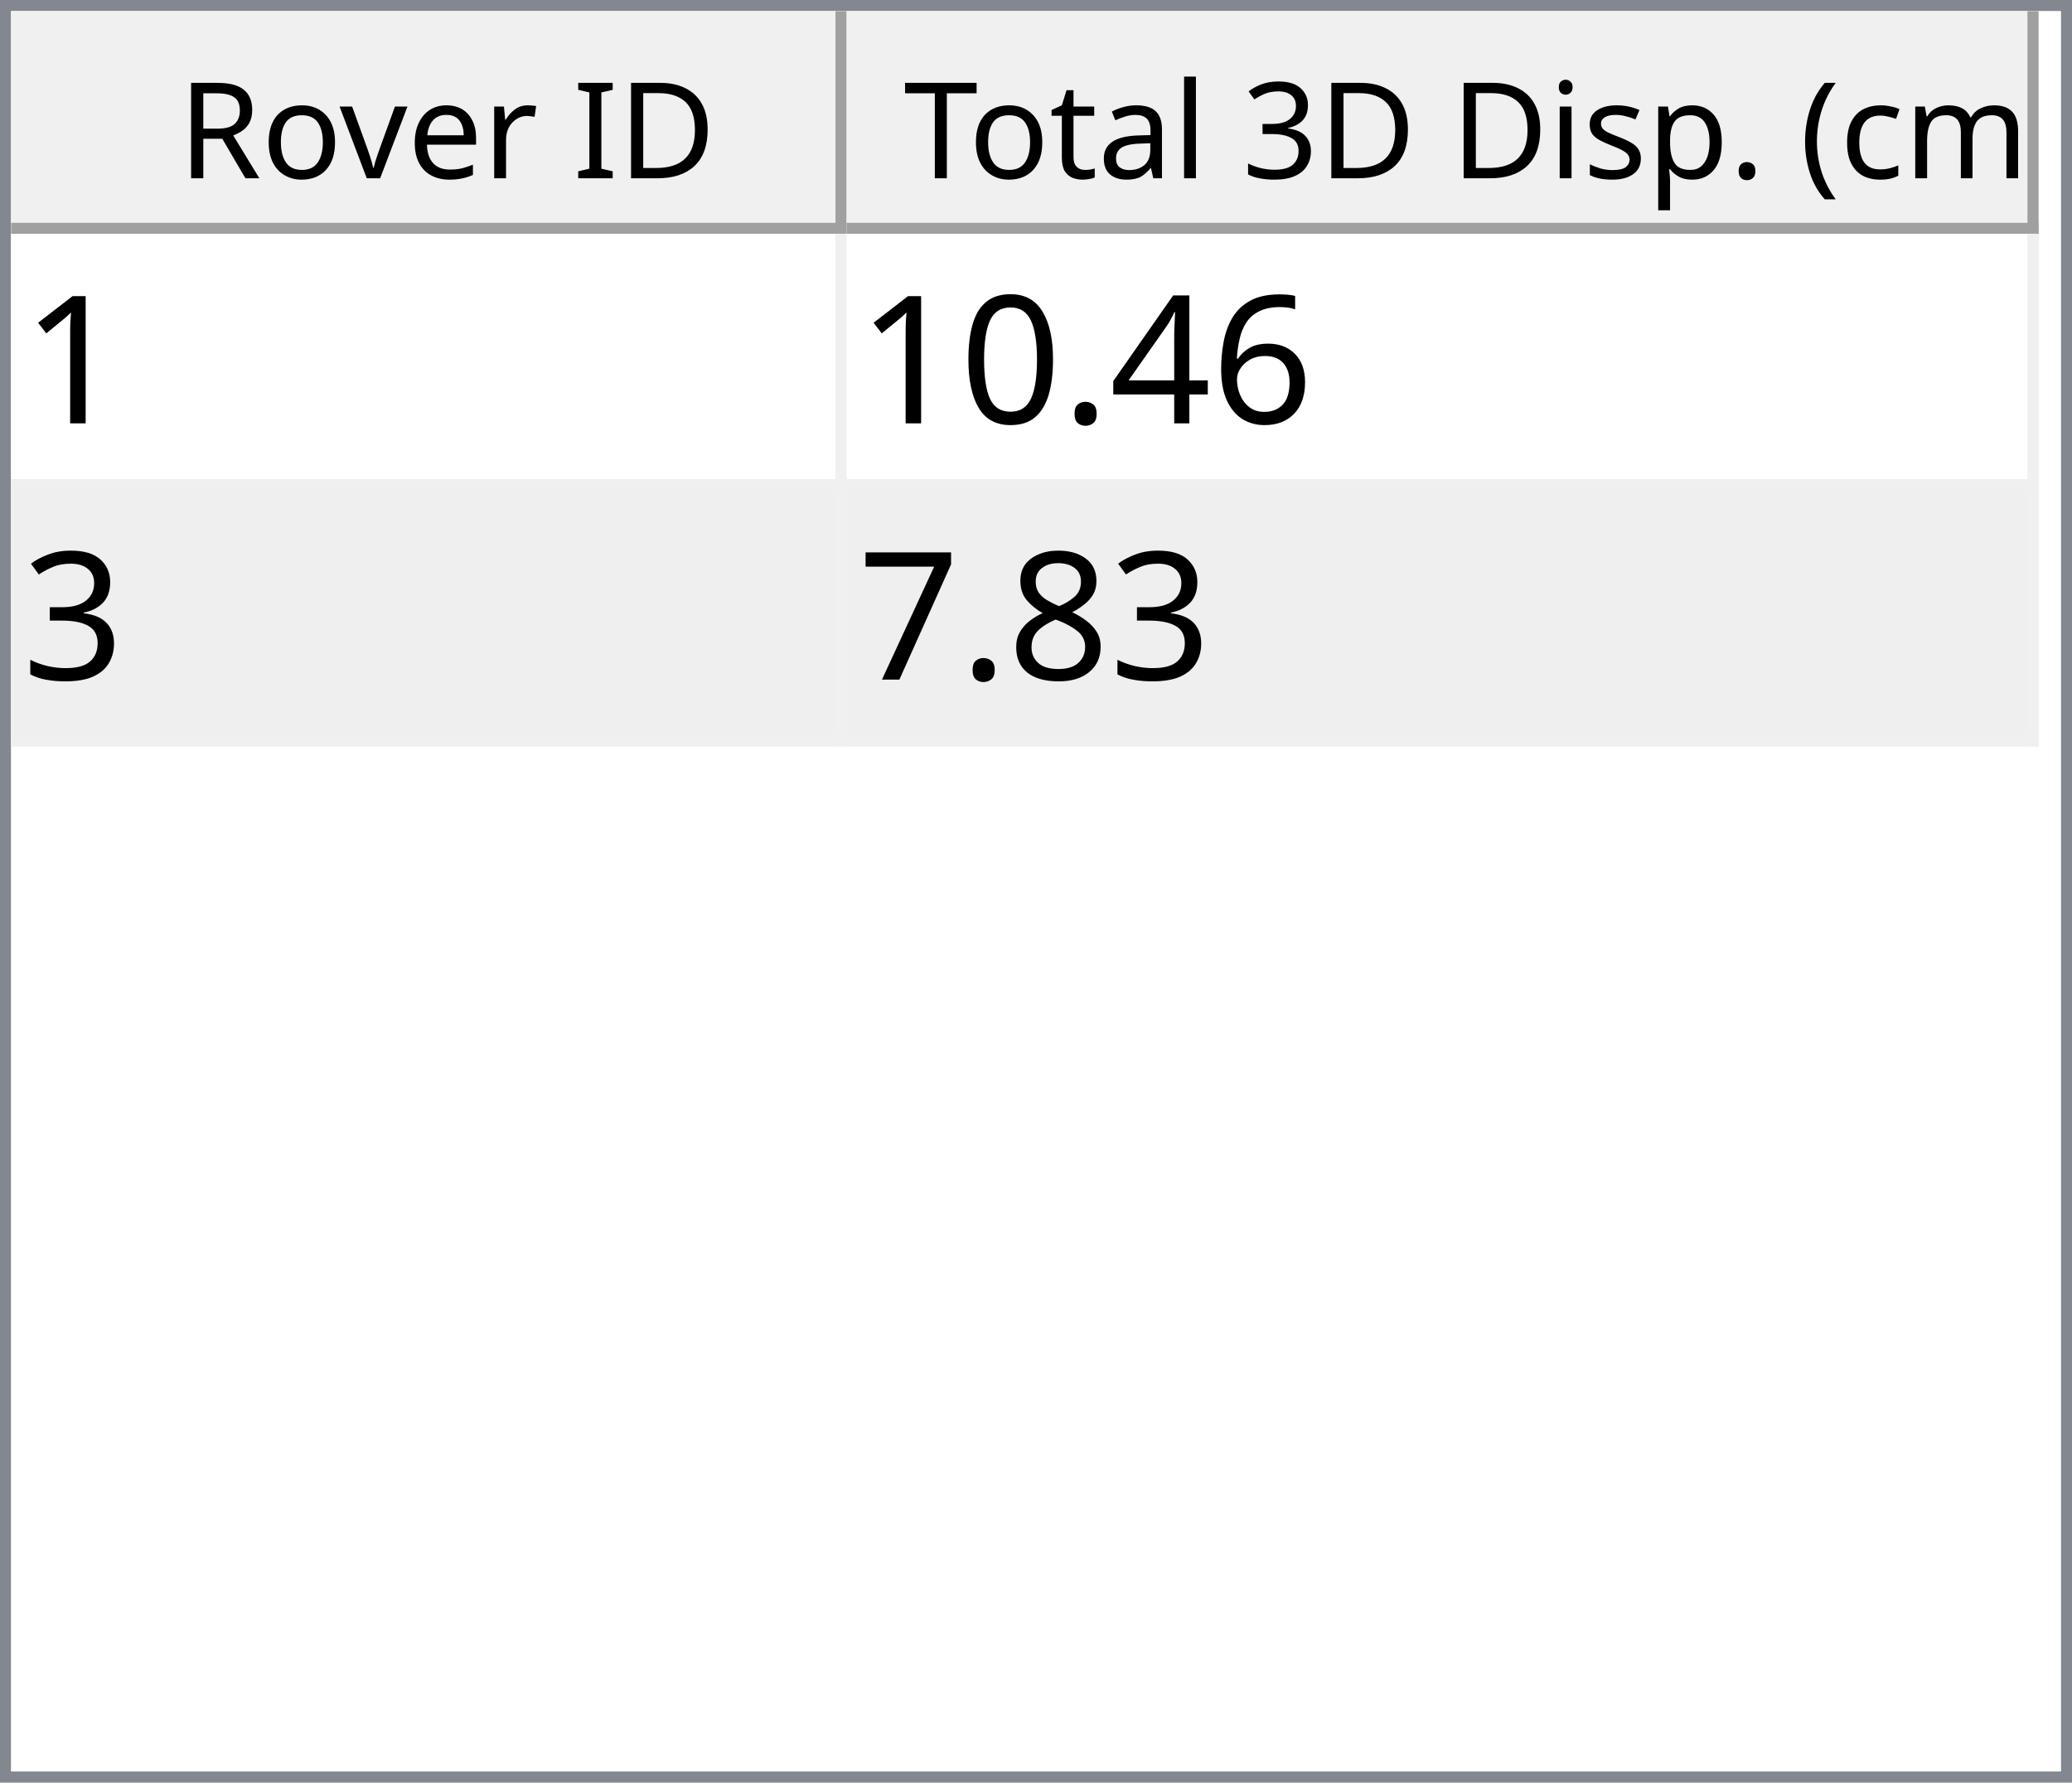
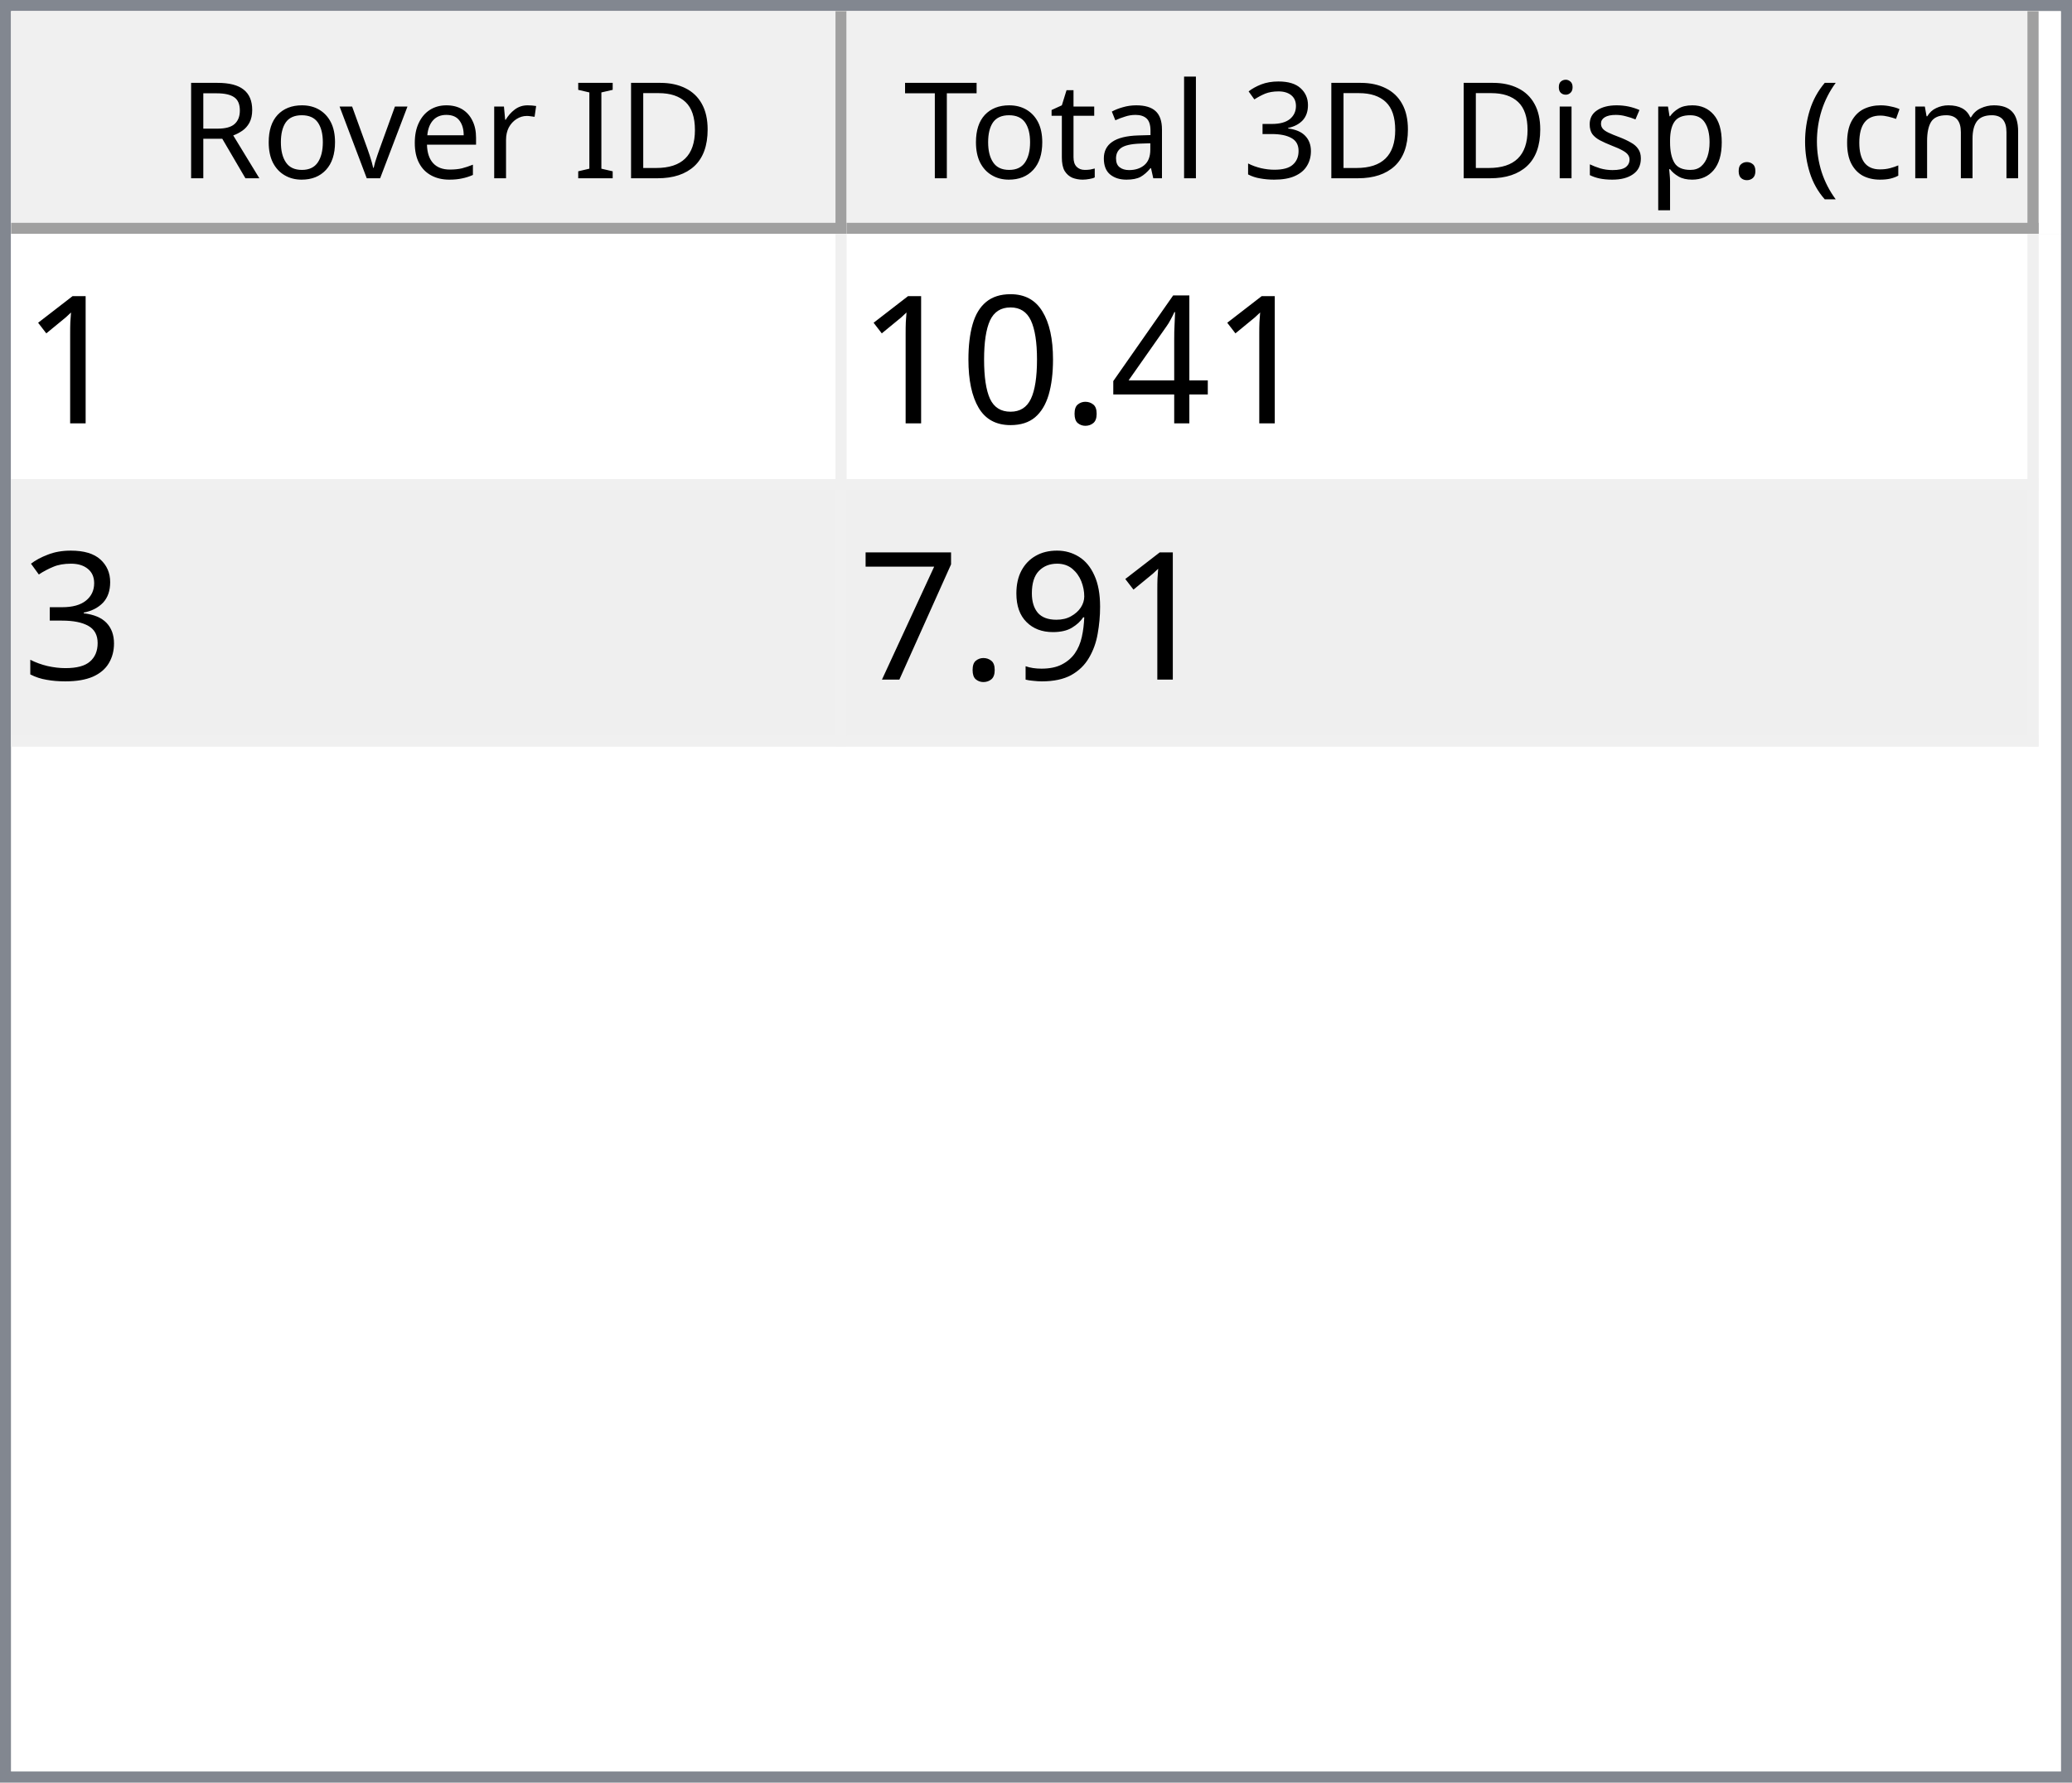
<svg xmlns="http://www.w3.org/2000/svg" style="fill-opacity:1; color-rendering:auto; color-interpolation:auto; text-rendering:auto; stroke:black; stroke-linecap:square; stroke-miterlimit:10; shape-rendering:auto; stroke-opacity:1; fill:black; stroke-dasharray:none; font-weight:normal; stroke-width:1; font-family:'Dialog'; font-style:normal; stroke-linejoin:miter; font-size:12px; stroke-dashoffset:0; image-rendering:auto;" width="186" height="160">
  <defs id="genericDefs" />
  <g>
    <defs id="defs1">
      <clipPath clipPathUnits="userSpaceOnUse" id="clipPath1">
        <path d="M0 0 L186 0 L186 160 L0 160 L0 0 Z" />
      </clipPath>
      <clipPath clipPathUnits="userSpaceOnUse" id="clipPath2">
        <path d="M0 0 L0 160 L186 160 L186 0 Z" />
      </clipPath>
      <clipPath clipPathUnits="userSpaceOnUse" id="clipPath3">
        <path d="M0 0 L0 20 L184 20 L184 0 Z" />
      </clipPath>
      <clipPath clipPathUnits="userSpaceOnUse" id="clipPath4">
        <path d="M0 0 L0 20 L75 20 L75 0 Z" />
      </clipPath>
      <clipPath clipPathUnits="userSpaceOnUse" id="clipPath5">
        <path d="M1 1 L1 19 L74 19 L74 1 Z" />
      </clipPath>
      <clipPath clipPathUnits="userSpaceOnUse" id="clipPath6">
        <path d="M0 0 L0 18 L73 18 L73 0 Z" />
      </clipPath>
      <clipPath clipPathUnits="userSpaceOnUse" id="clipPath7">
        <path d="M-0.5 -0.5 L-0.5 19.5 L74.5 19.5 L74.5 -0.5 Z" />
      </clipPath>
      <clipPath clipPathUnits="userSpaceOnUse" id="clipPath8">
        <path d="M0 0 L0 20 L107 20 L107 0 Z" />
      </clipPath>
      <clipPath clipPathUnits="userSpaceOnUse" id="clipPath9">
        <path d="M1 1 L1 19 L106 19 L106 1 Z" />
      </clipPath>
      <clipPath clipPathUnits="userSpaceOnUse" id="clipPath10">
        <path d="M0 0 L0 18 L105 18 L105 0 Z" />
      </clipPath>
      <clipPath clipPathUnits="userSpaceOnUse" id="clipPath11">
        <path d="M-0.5 -0.5 L-0.5 19.5 L106.5 19.5 L106.5 -0.5 Z" />
      </clipPath>
      <clipPath clipPathUnits="userSpaceOnUse" id="clipPath12">
        <path d="M0 0 L0 138 L184 138 L184 0 Z" />
      </clipPath>
      <clipPath clipPathUnits="userSpaceOnUse" id="clipPath13">
        <path d="M0 0 L0 46 L182 46 L182 0 Z" />
      </clipPath>
      <clipPath clipPathUnits="userSpaceOnUse" id="clipPath14">
        <path d="M-0.5 -0.5 L-0.5 45.5 L181.5 45.5 L181.5 -0.5 Z" />
      </clipPath>
      <clipPath clipPathUnits="userSpaceOnUse" id="clipPath15">
        <path d="M0 0 L0 22 L74 22 L74 0 Z" />
      </clipPath>
      <clipPath clipPathUnits="userSpaceOnUse" id="clipPath16">
        <path d="M0 0 L0 22 L106 22 L106 0 Z" />
      </clipPath>
      <font horiz-adv-x="64.551" id="font1">
        <font-face ascent="107.91" descent="25.098" units-per-em="100" style="font-style:normal; font-family:Segoe UI; font-weight:normal;" />
        <missing-glyph horiz-adv-x="64.551" d="M8.109 0 L8.109 68.266 L56.453 68.266 L56.453 0 L8.109 0 ZM15.328 7.234 L49.219 7.234 L49.219 61.031 L15.328 61.031 L15.328 7.234 Z" />
        <glyph unicode="D" horiz-adv-x="70.117" d="M9.188 0 L9.188 70.016 L28.516 70.016 Q65.531 70.016 65.531 35.891 Q65.531 19.672 55.25 9.836 Q44.969 0 27.734 0 L9.188 0 ZM17.391 62.594 L17.391 7.422 L27.828 7.422 Q41.609 7.422 49.273 14.797 Q56.938 22.172 56.938 35.688 Q56.938 62.594 28.328 62.594 L17.391 62.594 Z" />
        <glyph unicode="I" horiz-adv-x="26.611" d="M17.391 0 L9.188 0 L9.188 70.016 L17.391 70.016 L17.391 0 Z" />
        <glyph unicode=" " horiz-adv-x="27.393" d="" />
        <glyph unicode="r" horiz-adv-x="34.766" d="M34.188 41.891 Q32.078 43.5 28.125 43.5 Q23 43.5 19.555 38.672 Q16.109 33.844 16.109 25.484 L16.109 0 L8.109 0 L8.109 50 L16.109 50 L16.109 39.703 L16.312 39.703 Q18.016 44.969 21.531 47.922 Q25.047 50.875 29.391 50.875 Q32.516 50.875 34.188 50.203 L34.188 41.891 Z" />
        <glyph unicode="e" horiz-adv-x="52.295" d="M48.297 23 L12.984 23 Q13.188 14.656 17.484 10.109 Q21.781 5.562 29.297 5.562 Q37.75 5.562 44.828 11.141 L44.828 3.609 Q38.234 -1.172 27.391 -1.172 Q16.797 -1.172 10.742 5.641 Q4.688 12.453 4.688 24.812 Q4.688 36.469 11.305 43.82 Q17.922 51.172 27.734 51.172 Q37.547 51.172 42.922 44.828 Q48.297 38.484 48.297 27.203 L48.297 23 ZM40.094 29.781 Q40.047 36.719 36.75 40.578 Q33.453 44.438 27.594 44.438 Q21.922 44.438 17.969 40.383 Q14.016 36.328 13.094 29.781 L40.094 29.781 Z" />
        <glyph unicode="v" horiz-adv-x="47.9" d="M47.406 50 L27.484 0 L19.625 0 L0.688 50 L9.469 50 L22.172 13.672 Q23.578 9.672 23.922 6.688 L24.125 6.688 Q24.609 10.453 25.688 13.484 L38.969 50 L47.406 50 Z" />
        <glyph unicode="o" horiz-adv-x="58.594" d="M29 -1.172 Q17.922 -1.172 11.305 5.836 Q4.688 12.844 4.688 24.422 Q4.688 37.016 11.57 44.094 Q18.453 51.172 30.172 51.172 Q41.359 51.172 47.633 44.289 Q53.906 37.406 53.906 25.203 Q53.906 13.234 47.141 6.031 Q40.375 -1.172 29 -1.172 ZM29.594 44.438 Q21.875 44.438 17.383 39.188 Q12.891 33.938 12.891 24.703 Q12.891 15.828 17.43 10.695 Q21.969 5.562 29.594 5.562 Q37.359 5.562 41.531 10.594 Q45.703 15.625 45.703 24.906 Q45.703 34.281 41.531 39.359 Q37.359 44.438 29.594 44.438 Z" />
        <glyph unicode="R" horiz-adv-x="59.814" d="M59.375 0 L49.609 0 L37.891 19.625 Q36.281 22.359 34.766 24.289 Q33.25 26.219 31.664 27.438 Q30.078 28.656 28.25 29.219 Q26.422 29.781 24.125 29.781 L17.391 29.781 L17.391 0 L9.188 0 L9.188 70.016 L30.078 70.016 Q34.672 70.016 38.555 68.867 Q42.438 67.719 45.289 65.375 Q48.141 63.031 49.758 59.547 Q51.375 56.062 51.375 51.375 Q51.375 47.703 50.273 44.656 Q49.172 41.609 47.148 39.211 Q45.125 36.812 42.266 35.133 Q39.406 33.453 35.844 32.516 L35.844 32.328 Q37.594 31.547 38.891 30.547 Q40.188 29.547 41.359 28.18 Q42.531 26.812 43.68 25.078 Q44.828 23.344 46.234 21.047 L59.375 0 ZM17.391 62.594 L17.391 37.203 L28.516 37.203 Q31.594 37.203 34.203 38.133 Q36.812 39.062 38.719 40.797 Q40.625 42.531 41.703 45.047 Q42.781 47.562 42.781 50.688 Q42.781 56.297 39.141 59.445 Q35.5 62.594 28.609 62.594 L17.391 62.594 Z" />
        <glyph unicode=")" horiz-adv-x="30.176" d="M8.297 -15.922 L1.172 -15.922 Q16.406 2.344 16.406 26.812 Q16.406 51.469 1.078 70.016 L8.297 70.016 Q23.531 52.156 23.531 26.703 Q23.531 1.375 8.297 -15.922 Z" />
        <glyph unicode="m" horiz-adv-x="86.133" d="M79.109 0 L71.094 0 L71.094 28.719 Q71.094 37.016 68.531 40.727 Q65.969 44.438 59.906 44.438 Q54.781 44.438 51.195 39.75 Q47.609 35.062 47.609 28.516 L47.609 0 L39.594 0 L39.594 29.688 Q39.594 44.438 28.219 44.438 Q22.953 44.438 19.531 40.016 Q16.109 35.594 16.109 28.516 L16.109 0 L8.109 0 L8.109 50 L16.109 50 L16.109 42.094 L16.312 42.094 Q21.625 51.172 31.844 51.172 Q36.969 51.172 40.773 48.312 Q44.578 45.453 46 40.828 Q51.562 51.172 62.594 51.172 Q79.109 51.172 79.109 30.812 L79.109 0 Z" />
        <glyph unicode="c" horiz-adv-x="46.191" d="M42.188 2.297 Q36.422 -1.172 28.516 -1.172 Q17.828 -1.172 11.258 5.789 Q4.688 12.75 4.688 23.828 Q4.688 36.188 11.766 43.68 Q18.844 51.172 30.672 51.172 Q37.25 51.172 42.281 48.734 L42.281 40.531 Q36.719 44.438 30.375 44.438 Q22.703 44.438 17.797 38.945 Q12.891 33.453 12.891 24.516 Q12.891 15.719 17.508 10.641 Q22.125 5.562 29.891 5.562 Q36.422 5.562 42.188 9.906 L42.188 2.297 Z" />
        <glyph unicode="(" horiz-adv-x="30.176" d="M29.109 -15.922 L21.969 -15.922 Q6.844 1.375 6.844 26.703 Q6.844 52.156 21.969 70.016 L29.203 70.016 Q13.875 51.469 13.875 26.812 Q13.875 2.344 29.109 -15.922 Z" />
        <glyph unicode="." horiz-adv-x="21.68" d="M10.891 -1.078 Q8.641 -1.078 7.055 0.539 Q5.469 2.156 5.469 4.391 Q5.469 6.641 7.055 8.273 Q8.641 9.906 10.891 9.906 Q13.188 9.906 14.797 8.273 Q16.406 6.641 16.406 4.391 Q16.406 2.156 14.797 0.539 Q13.188 -1.078 10.891 -1.078 Z" />
        <glyph unicode="p" horiz-adv-x="58.789" d="M16.312 7.234 L16.109 7.234 L16.109 -23 L8.109 -23 L8.109 50 L16.109 50 L16.109 41.219 L16.312 41.219 Q22.219 51.172 33.594 51.172 Q43.266 51.172 48.688 44.461 Q54.109 37.75 54.109 26.469 Q54.109 13.922 48 6.375 Q41.891 -1.172 31.297 -1.172 Q21.578 -1.172 16.312 7.234 ZM16.109 27.391 L16.109 20.406 Q16.109 14.203 20.141 9.883 Q24.172 5.562 30.375 5.562 Q37.641 5.562 41.773 11.133 Q45.906 16.703 45.906 26.609 Q45.906 34.969 42.047 39.703 Q38.188 44.438 31.594 44.438 Q24.609 44.438 20.359 39.578 Q16.109 34.719 16.109 27.391 Z" />
        <glyph unicode="s" horiz-adv-x="42.432" d="M5.078 1.812 L5.078 10.406 Q11.625 5.562 19.484 5.562 Q30.031 5.562 30.031 12.594 Q30.031 14.594 29.125 15.992 Q28.219 17.391 26.68 18.461 Q25.141 19.531 23.07 20.383 Q21 21.234 18.609 22.172 Q15.281 23.484 12.766 24.828 Q10.25 26.172 8.57 27.859 Q6.891 29.547 6.031 31.695 Q5.172 33.844 5.172 36.719 Q5.172 40.234 6.789 42.945 Q8.406 45.656 11.086 47.484 Q13.766 49.312 17.211 50.242 Q20.656 51.172 24.312 51.172 Q30.812 51.172 35.938 48.922 L35.938 40.828 Q30.422 44.438 23.25 44.438 Q21 44.438 19.195 43.922 Q17.391 43.406 16.094 42.477 Q14.797 41.547 14.086 40.258 Q13.375 38.969 13.375 37.406 Q13.375 35.453 14.086 34.133 Q14.797 32.812 16.164 31.789 Q17.531 30.766 19.484 29.938 Q21.438 29.109 23.922 28.125 Q27.25 26.859 29.883 25.516 Q32.516 24.172 34.375 22.484 Q36.234 20.797 37.234 18.602 Q38.234 16.406 38.234 13.375 Q38.234 9.672 36.602 6.938 Q34.969 4.203 32.234 2.398 Q29.5 0.594 25.93 -0.289 Q22.359 -1.172 18.453 -1.172 Q10.75 -1.172 5.078 1.812 Z" />
        <glyph unicode="i" horiz-adv-x="24.219" d="M12.203 62.703 Q10.062 62.703 8.547 64.164 Q7.031 65.625 7.031 67.875 Q7.031 70.125 8.547 71.609 Q10.062 73.094 12.203 73.094 Q14.406 73.094 15.945 71.609 Q17.484 70.125 17.484 67.875 Q17.484 65.719 15.945 64.211 Q14.406 62.703 12.203 62.703 ZM16.109 0 L8.109 0 L8.109 50 L16.109 50 L16.109 0 Z" />
        <glyph unicode="3" horiz-adv-x="53.906" d="M46.531 19.828 Q46.531 15.094 44.75 11.211 Q42.969 7.328 39.719 4.57 Q36.469 1.812 31.93 0.297 Q27.391 -1.219 21.922 -1.219 Q11.922 -1.219 6 2.594 L6 11.188 Q13.094 5.609 22.219 5.609 Q25.875 5.609 28.828 6.539 Q31.781 7.469 33.906 9.227 Q36.031 10.984 37.18 13.477 Q38.328 15.969 38.328 19.094 Q38.328 32.812 18.797 32.812 L12.984 32.812 L12.984 39.594 L18.5 39.594 Q35.797 39.594 35.797 52.484 Q35.797 64.406 22.609 64.406 Q15.188 64.406 8.688 59.422 L8.688 67.188 Q15.375 71.188 24.609 71.188 Q29 71.188 32.57 69.969 Q36.141 68.75 38.68 66.555 Q41.219 64.359 42.609 61.281 Q44 58.203 44 54.5 Q44 40.672 30.031 36.719 L30.031 36.531 Q33.594 36.141 36.625 34.797 Q39.656 33.453 41.852 31.305 Q44.047 29.156 45.289 26.25 Q46.531 23.344 46.531 19.828 Z" />
        <glyph unicode="l" horiz-adv-x="24.219" d="M16.109 0 L8.109 0 L8.109 74.031 L16.109 74.031 L16.109 0 Z" />
        <glyph unicode="a" horiz-adv-x="50.879" d="M43.891 0 L35.891 0 L35.891 7.812 L35.688 7.812 Q30.469 -1.172 20.312 -1.172 Q12.844 -1.172 8.617 2.781 Q4.391 6.734 4.391 13.281 Q4.391 27.297 20.906 29.594 L35.891 31.688 Q35.891 44.438 25.594 44.438 Q16.547 44.438 9.281 38.281 L9.281 46.484 Q16.656 51.172 26.266 51.172 Q43.891 51.172 43.891 32.516 L43.891 0 ZM35.891 25.297 L23.828 23.641 Q18.266 22.859 15.43 20.875 Q12.594 18.891 12.594 13.875 Q12.594 10.203 15.211 7.883 Q17.828 5.562 22.172 5.562 Q28.125 5.562 32.008 9.742 Q35.891 13.922 35.891 20.312 L35.891 25.297 Z" />
        <glyph unicode="t" horiz-adv-x="33.887" d="M31.297 0.484 Q28.469 -1.078 23.828 -1.078 Q10.688 -1.078 10.688 13.578 L10.688 43.172 L2.094 43.172 L2.094 50 L10.688 50 L10.688 62.203 L18.703 64.797 L18.703 50 L31.297 50 L31.297 43.172 L18.703 43.172 L18.703 14.984 Q18.703 9.969 20.414 7.82 Q22.125 5.672 26.078 5.672 Q29.109 5.672 31.297 7.328 L31.297 0.484 Z" />
        <glyph unicode="T" horiz-adv-x="52.393" d="M50.594 62.594 L30.375 62.594 L30.375 0 L22.172 0 L22.172 62.594 L2 62.594 L2 70.016 L50.594 70.016 L50.594 62.594 Z" />
      </font>
      <font horiz-adv-x="75.0" id="font2">
        <font-face ascent="100.537" descent="21.973" units-per-em="100" style="font-style:normal; font-family:sans-serif; font-weight:normal;" />
        <missing-glyph horiz-adv-x="75.0" d="M12.5 0 L12.5 62.5 L62.5 62.5 L62.5 0 L12.5 0 ZM14.062 1.562 L60.938 1.562 L60.938 60.938 L14.062 60.938 L14.062 1.562 Z" />
        <glyph unicode="1" horiz-adv-x="55.615" d="M37.25 0 L28.469 0 L28.469 56 Q25.297 52.984 20.141 49.953 Q14.984 46.922 10.891 45.406 L10.891 53.906 Q18.266 57.375 23.781 62.305 Q29.297 67.234 31.594 71.875 L37.25 71.875 L37.25 0 Z" />
-         <glyph unicode="6" horiz-adv-x="55.615" d="M49.75 54.047 L41.016 53.375 Q39.844 58.547 37.703 60.891 Q34.125 64.656 28.906 64.656 Q24.703 64.656 21.531 62.312 Q17.391 59.281 14.992 53.469 Q12.594 47.656 12.5 36.922 Q15.672 41.75 20.266 44.094 Q24.859 46.438 29.891 46.438 Q38.672 46.438 44.852 39.969 Q51.031 33.5 51.031 23.25 Q51.031 16.5 48.125 10.719 Q45.219 4.938 40.141 1.859 Q35.062 -1.219 28.609 -1.219 Q17.625 -1.219 10.695 6.859 Q3.766 14.938 3.766 33.5 Q3.766 54.25 11.422 63.672 Q18.109 71.875 29.438 71.875 Q37.891 71.875 43.289 67.141 Q48.688 62.406 49.75 54.047 ZM13.875 23.188 Q13.875 18.656 15.797 14.508 Q17.719 10.359 21.188 8.18 Q24.656 6 28.469 6 Q34.031 6 38.039 10.492 Q42.047 14.984 42.047 22.703 Q42.047 30.125 38.086 34.398 Q34.125 38.672 28.125 38.672 Q22.172 38.672 18.023 34.398 Q13.875 30.125 13.875 23.188 Z" />
        <glyph unicode="4" horiz-adv-x="55.615" d="M32.328 0 L32.328 17.141 L1.266 17.141 L1.266 25.203 L33.938 71.578 L41.109 71.578 L41.109 25.203 L50.781 25.203 L50.781 17.141 L41.109 17.141 L41.109 0 L32.328 0 ZM32.328 25.203 L32.328 57.469 L9.906 25.203 L32.328 25.203 Z" />
        <glyph unicode="." horiz-adv-x="27.783" d="M9.078 0 L9.078 10.016 L19.094 10.016 L19.094 0 L9.078 0 Z" />
        <glyph unicode="0" horiz-adv-x="55.615" d="M4.156 35.297 Q4.156 48 6.766 55.742 Q9.375 63.484 14.523 67.68 Q19.672 71.875 27.484 71.875 Q33.25 71.875 37.594 69.555 Q41.938 67.234 44.773 62.867 Q47.609 58.5 49.219 52.227 Q50.828 45.953 50.828 35.297 Q50.828 22.703 48.242 14.969 Q45.656 7.234 40.508 3.008 Q35.359 -1.219 27.484 -1.219 Q17.141 -1.219 11.234 6.203 Q4.156 15.141 4.156 35.297 ZM13.188 35.297 Q13.188 17.672 17.312 11.836 Q21.438 6 27.484 6 Q33.547 6 37.672 11.859 Q41.797 17.719 41.797 35.297 Q41.797 52.984 37.672 58.789 Q33.547 64.594 27.391 64.594 Q21.344 64.594 17.719 59.469 Q13.188 52.938 13.188 35.297 Z" />
        <glyph unicode="3" horiz-adv-x="55.615" d="M4.203 18.891 L12.984 20.062 Q14.5 12.594 18.141 9.297 Q21.781 6 27 6 Q33.203 6 37.477 10.297 Q41.75 14.594 41.75 20.953 Q41.75 27 37.797 30.93 Q33.844 34.859 27.734 34.859 Q25.25 34.859 21.531 33.891 L22.516 41.609 Q23.391 41.5 23.922 41.5 Q29.547 41.5 34.039 44.43 Q38.531 47.359 38.531 53.469 Q38.531 58.297 35.258 61.477 Q31.984 64.656 26.812 64.656 Q21.688 64.656 18.266 61.43 Q14.844 58.203 13.875 51.766 L5.078 53.328 Q6.688 62.156 12.398 67.016 Q18.109 71.875 26.609 71.875 Q32.469 71.875 37.398 69.359 Q42.328 66.844 44.945 62.5 Q47.562 58.156 47.562 53.266 Q47.562 48.641 45.07 44.828 Q42.578 41.016 37.703 38.766 Q44.047 37.312 47.562 32.695 Q51.078 28.078 51.078 21.141 Q51.078 11.766 44.242 5.25 Q37.406 -1.266 26.953 -1.266 Q17.531 -1.266 11.305 4.352 Q5.078 9.969 4.203 18.891 Z" />
-         <glyph unicode="8" horiz-adv-x="55.615" d="M17.672 38.812 Q12.203 40.828 9.57 44.539 Q6.938 48.25 6.938 53.422 Q6.938 61.234 12.555 66.555 Q18.172 71.875 27.484 71.875 Q36.859 71.875 42.578 66.43 Q48.297 60.984 48.297 53.172 Q48.297 48.188 45.68 44.508 Q43.062 40.828 37.75 38.812 Q44.344 36.672 47.781 31.883 Q51.219 27.094 51.219 20.453 Q51.219 11.281 44.727 5.031 Q38.234 -1.219 27.641 -1.219 Q17.047 -1.219 10.547 5.055 Q4.047 11.328 4.047 20.703 Q4.047 27.688 7.594 32.398 Q11.141 37.109 17.672 38.812 ZM15.922 53.719 Q15.922 48.641 19.195 45.414 Q22.469 42.188 27.688 42.188 Q32.766 42.188 36.016 45.383 Q39.266 48.578 39.266 53.219 Q39.266 58.062 35.914 61.359 Q32.562 64.656 27.594 64.656 Q22.562 64.656 19.242 61.43 Q15.922 58.203 15.922 53.719 ZM13.094 20.656 Q13.094 16.891 14.875 13.375 Q16.656 9.859 20.172 7.93 Q23.688 6 27.734 6 Q34.031 6 38.133 10.055 Q42.234 14.109 42.234 20.359 Q42.234 26.703 38.016 30.859 Q33.797 35.016 27.438 35.016 Q21.234 35.016 17.164 30.914 Q13.094 26.812 13.094 20.656 Z" />
+         <glyph unicode="9" horiz-adv-x="55.615" d="M5.469 16.547 L13.922 17.328 Q14.984 11.375 18.016 8.688 Q21.047 6 25.781 6 Q29.828 6 32.883 7.859 Q35.938 9.719 37.891 12.82 Q39.844 15.922 41.164 21.195 Q42.484 26.469 42.484 31.938 Q42.484 32.516 42.438 33.688 Q39.797 29.5 35.234 26.883 Q30.672 24.266 25.344 24.266 Q16.453 24.266 10.305 30.711 Q4.156 37.156 4.156 47.703 Q4.156 58.594 10.578 65.234 Q17 71.875 26.656 71.875 Q33.641 71.875 39.43 68.117 Q45.219 64.359 48.219 57.398 Q51.219 50.438 51.219 37.25 Q51.219 23.531 48.242 15.406 Q45.266 7.281 39.383 3.031 Q33.5 -1.219 25.594 -1.219 Q17.188 -1.219 11.867 3.445 Q6.547 8.109 5.469 16.547 ZM41.453 48.141 Q41.453 55.719 37.43 60.156 Q33.406 64.594 27.734 64.594 Q21.875 64.594 17.531 59.812 Q13.188 55.031 13.188 47.406 Q13.188 40.578 17.312 36.305 Q21.438 32.031 27.484 32.031 Q33.594 32.031 37.523 36.305 Q41.453 40.578 41.453 48.141 Z" />
        <glyph unicode="7" horiz-adv-x="55.615" d="M4.734 62.203 L4.734 70.656 L51.078 70.656 L51.078 63.812 Q44.234 56.547 37.523 44.484 Q30.812 32.422 27.156 19.672 Q24.516 10.688 23.781 0 L14.75 0 Q14.891 8.453 18.062 20.414 Q21.234 32.375 27.172 43.484 Q33.109 54.594 39.797 62.203 L4.734 62.203 Z" />
      </font>
    </defs>
    <g style="fill:white; stroke:white;">
      <rect x="0" y="0" width="186" style="clip-path:url(#clipPath1); stroke:none;" height="160" />
    </g>
    <g style="fill:white; text-rendering:optimizeSpeed; color-rendering:optimizeSpeed; image-rendering:optimizeSpeed; shape-rendering:crispEdges; stroke:white; color-interpolation:sRGB;">
      <rect x="0" width="186" height="160" y="0" style="stroke:none;" />
      <path style="stroke:none;" d="M0 160 L186 160 L186 0 L0 0 Z" />
    </g>
    <g style="fill:rgb(240,240,240); font-family:'Segoe UI'; stroke:rgb(240,240,240);">
      <rect x="0" y="0" width="186" style="clip-path:url(#clipPath2); stroke:none;" height="160" />
    </g>
    <g style="fill:rgb(130,135,144); font-family:'Segoe UI'; stroke:rgb(130,135,144);">
      <path d="M0 0 L186 0 L186 160 L0 160 L0 0 ZM1 1 L185 1 L185 159 L1 159 L1 1 Z" style="fill-rule:evenodd; clip-path:url(#clipPath2); stroke:none;" />
    </g>
    <g style="fill:white; font-family:'Segoe UI'; stroke:white;" transform="translate(1,1)">
      <rect x="0" y="0" width="184" style="clip-path:url(#clipPath3); stroke:none;" height="20" />
    </g>
    <g style="fill:rgb(240,240,240); font-family:'Segoe UI'; stroke:rgb(240,240,240);" transform="translate(1,1)">
      <rect x="0" y="0" width="75" style="clip-path:url(#clipPath4); stroke:none;" height="20" />
    </g>
    <g style="font-family:'Segoe UI';" transform="translate(2,2)">
      <text x="14" xml:space="preserve" y="14" style="clip-path:url(#clipPath6); stroke:none;">Rover ID</text>
    </g>
    <g style="fill:rgb(160,160,160); font-family:'Segoe UI'; stroke:rgb(160,160,160); stroke-linejoin:bevel;" transform="translate(1.5,1.5)">
      <line x1="74" x2="74" y1="0" style="fill:none; clip-path:url(#clipPath7);" y2="19" />
    </g>
    <g style="fill:rgb(160,160,160); font-family:'Segoe UI'; stroke:rgb(160,160,160); stroke-linejoin:bevel;" transform="matrix(1,0,0,1,1,1) translate(0.5,0.5)">
      <line x1="0" x2="74" y1="19" style="fill:none; clip-path:url(#clipPath7);" y2="19" />
    </g>
    <g style="fill:rgb(240,240,240); font-family:'Segoe UI'; stroke:rgb(240,240,240);" transform="translate(76,1)">
      <rect x="0" y="0" width="107" style="clip-path:url(#clipPath8); stroke:none;" height="20" />
    </g>
    <g style="font-family:'Segoe UI';" transform="translate(77,2)">
      <text x="1" xml:space="preserve" y="14" style="clip-path:url(#clipPath10); stroke:none;"> Total 3D Disp. (cm)</text>
    </g>
    <g style="fill:rgb(160,160,160); font-family:'Segoe UI'; stroke:rgb(160,160,160); stroke-linejoin:bevel;" transform="translate(76.5,1.5)">
      <line x1="106" x2="106" y1="0" style="fill:none; clip-path:url(#clipPath11);" y2="19" />
    </g>
    <g style="fill:rgb(160,160,160); font-family:'Segoe UI'; stroke:rgb(160,160,160); stroke-linejoin:bevel;" transform="matrix(1,0,0,1,76,1) translate(0.5,0.5)">
      <line x1="0" x2="106" y1="19" style="fill:none; clip-path:url(#clipPath11);" y2="19" />
    </g>
    <g style="fill:white; font-family:'Segoe UI'; stroke:white;" transform="translate(1,21)">
      <rect x="0" y="0" width="184" style="clip-path:url(#clipPath12); stroke:none;" height="138" />
    </g>
    <g style="fill:rgb(240,240,240); font-size:16px; font-family:sans-serif; stroke:rgb(240,240,240);" transform="translate(1,21)">
      <rect x="0" y="0" width="182" style="clip-path:url(#clipPath13); stroke:none;" height="46" />
      <line transform="translate(0.5,0.5)" x1="0" x2="181" y1="22" style="clip-path:url(#clipPath14); fill:none; stroke-linejoin:bevel;" y2="22" />
    </g>
    <g transform="matrix(1,0,0,1,1,21) translate(0.5,0.5)" style="fill:rgb(240,240,240); font-size:16px; font-family:sans-serif; stroke:rgb(240,240,240); stroke-linejoin:bevel;">
      <line x1="0" x2="181" y1="45" style="fill:none; clip-path:url(#clipPath14);" y2="45" />
    </g>
    <g transform="matrix(1,0,0,1,1,21) translate(0.5,0.5)" style="fill:rgb(240,240,240); font-size:16px; font-family:sans-serif; stroke:rgb(240,240,240); stroke-linejoin:bevel;">
      <line x1="74" x2="74" y1="0" style="fill:none; clip-path:url(#clipPath14);" y2="45" />
    </g>
    <g transform="matrix(1,0,0,1,1,21) translate(0.5,0.5)" style="fill:rgb(240,240,240); font-size:16px; font-family:sans-serif; stroke:rgb(240,240,240); stroke-linejoin:bevel;">
      <line x1="181" x2="181" y1="0" style="fill:none; clip-path:url(#clipPath14);" y2="45" />
    </g>
    <g style="fill:white; font-size:16px; font-family:sans-serif; stroke:white;" transform="matrix(1,0,0,1,1,21)">
      <rect x="0" y="0" width="74" style="clip-path:url(#clipPath15); stroke:none;" height="22" />
      <text x="1" y="17" style="fill:black; clip-path:url(#clipPath15); stroke:none;" xml:space="preserve">1</text>
    </g>
    <g style="fill:white; font-size:16px; font-family:sans-serif; stroke:white;" transform="matrix(1,0,0,1,1,21) translate(75,0)">
      <rect x="0" y="0" width="106" style="clip-path:url(#clipPath16); stroke:none;" height="22" />
-       <text x="1" y="17" style="fill:black; clip-path:url(#clipPath16); stroke:none;" xml:space="preserve">10.46</text>
+       <text x="1" y="17" style="fill:black; clip-path:url(#clipPath16); stroke:none;" xml:space="preserve">10.41</text>
    </g>
    <g style="fill:rgb(239,239,239); font-size:16px; font-family:sans-serif; stroke:rgb(239,239,239);" transform="matrix(1,0,0,1,1,21) translate(0,23)">
      <rect x="0" y="0" width="74" style="clip-path:url(#clipPath15); stroke:none;" height="22" />
      <text x="1" y="17" style="fill:black; clip-path:url(#clipPath15); stroke:none;" xml:space="preserve">3</text>
    </g>
    <g style="fill:rgb(239,239,239); font-size:16px; font-family:sans-serif; stroke:rgb(239,239,239);" transform="matrix(1,0,0,1,1,21) translate(75,23)">
      <rect x="0" y="0" width="106" style="clip-path:url(#clipPath16); stroke:none;" height="22" />
-       <text x="1" y="17" style="fill:black; clip-path:url(#clipPath16); stroke:none;" xml:space="preserve">7.83</text>
+       <text x="1" y="17" style="fill:black; clip-path:url(#clipPath16); stroke:none;" xml:space="preserve">7.91</text>
    </g>
  </g>
</svg>
